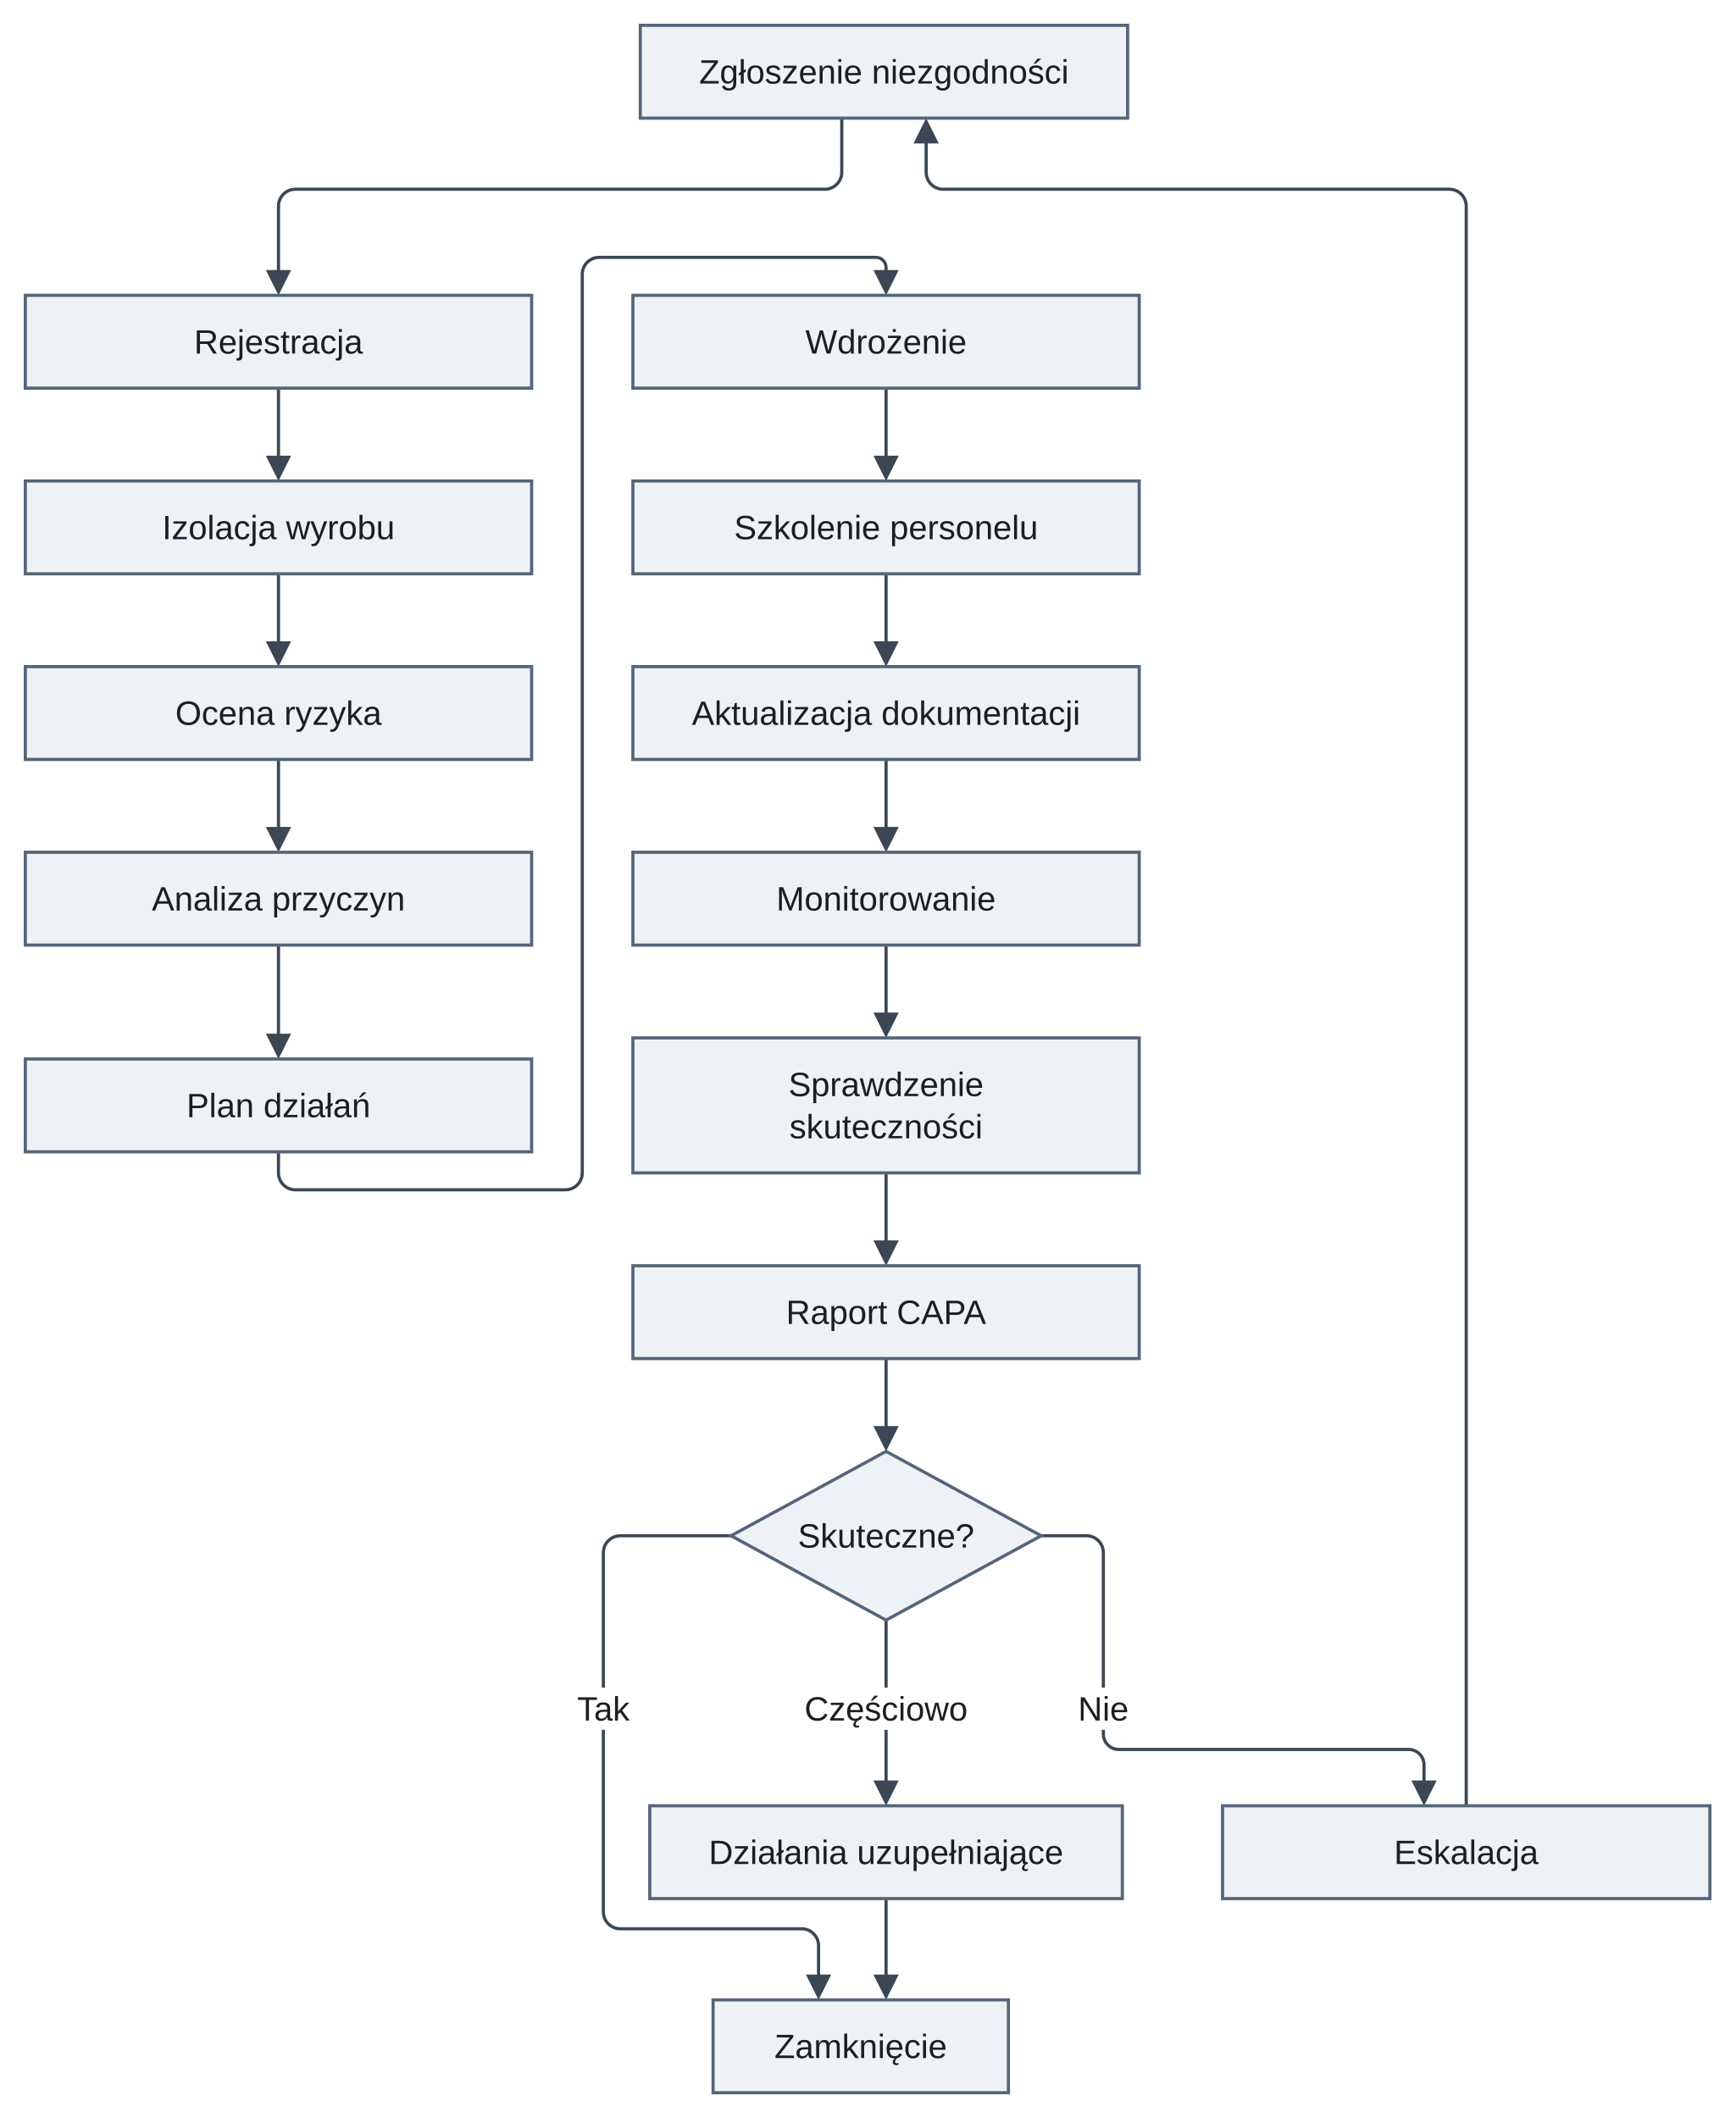
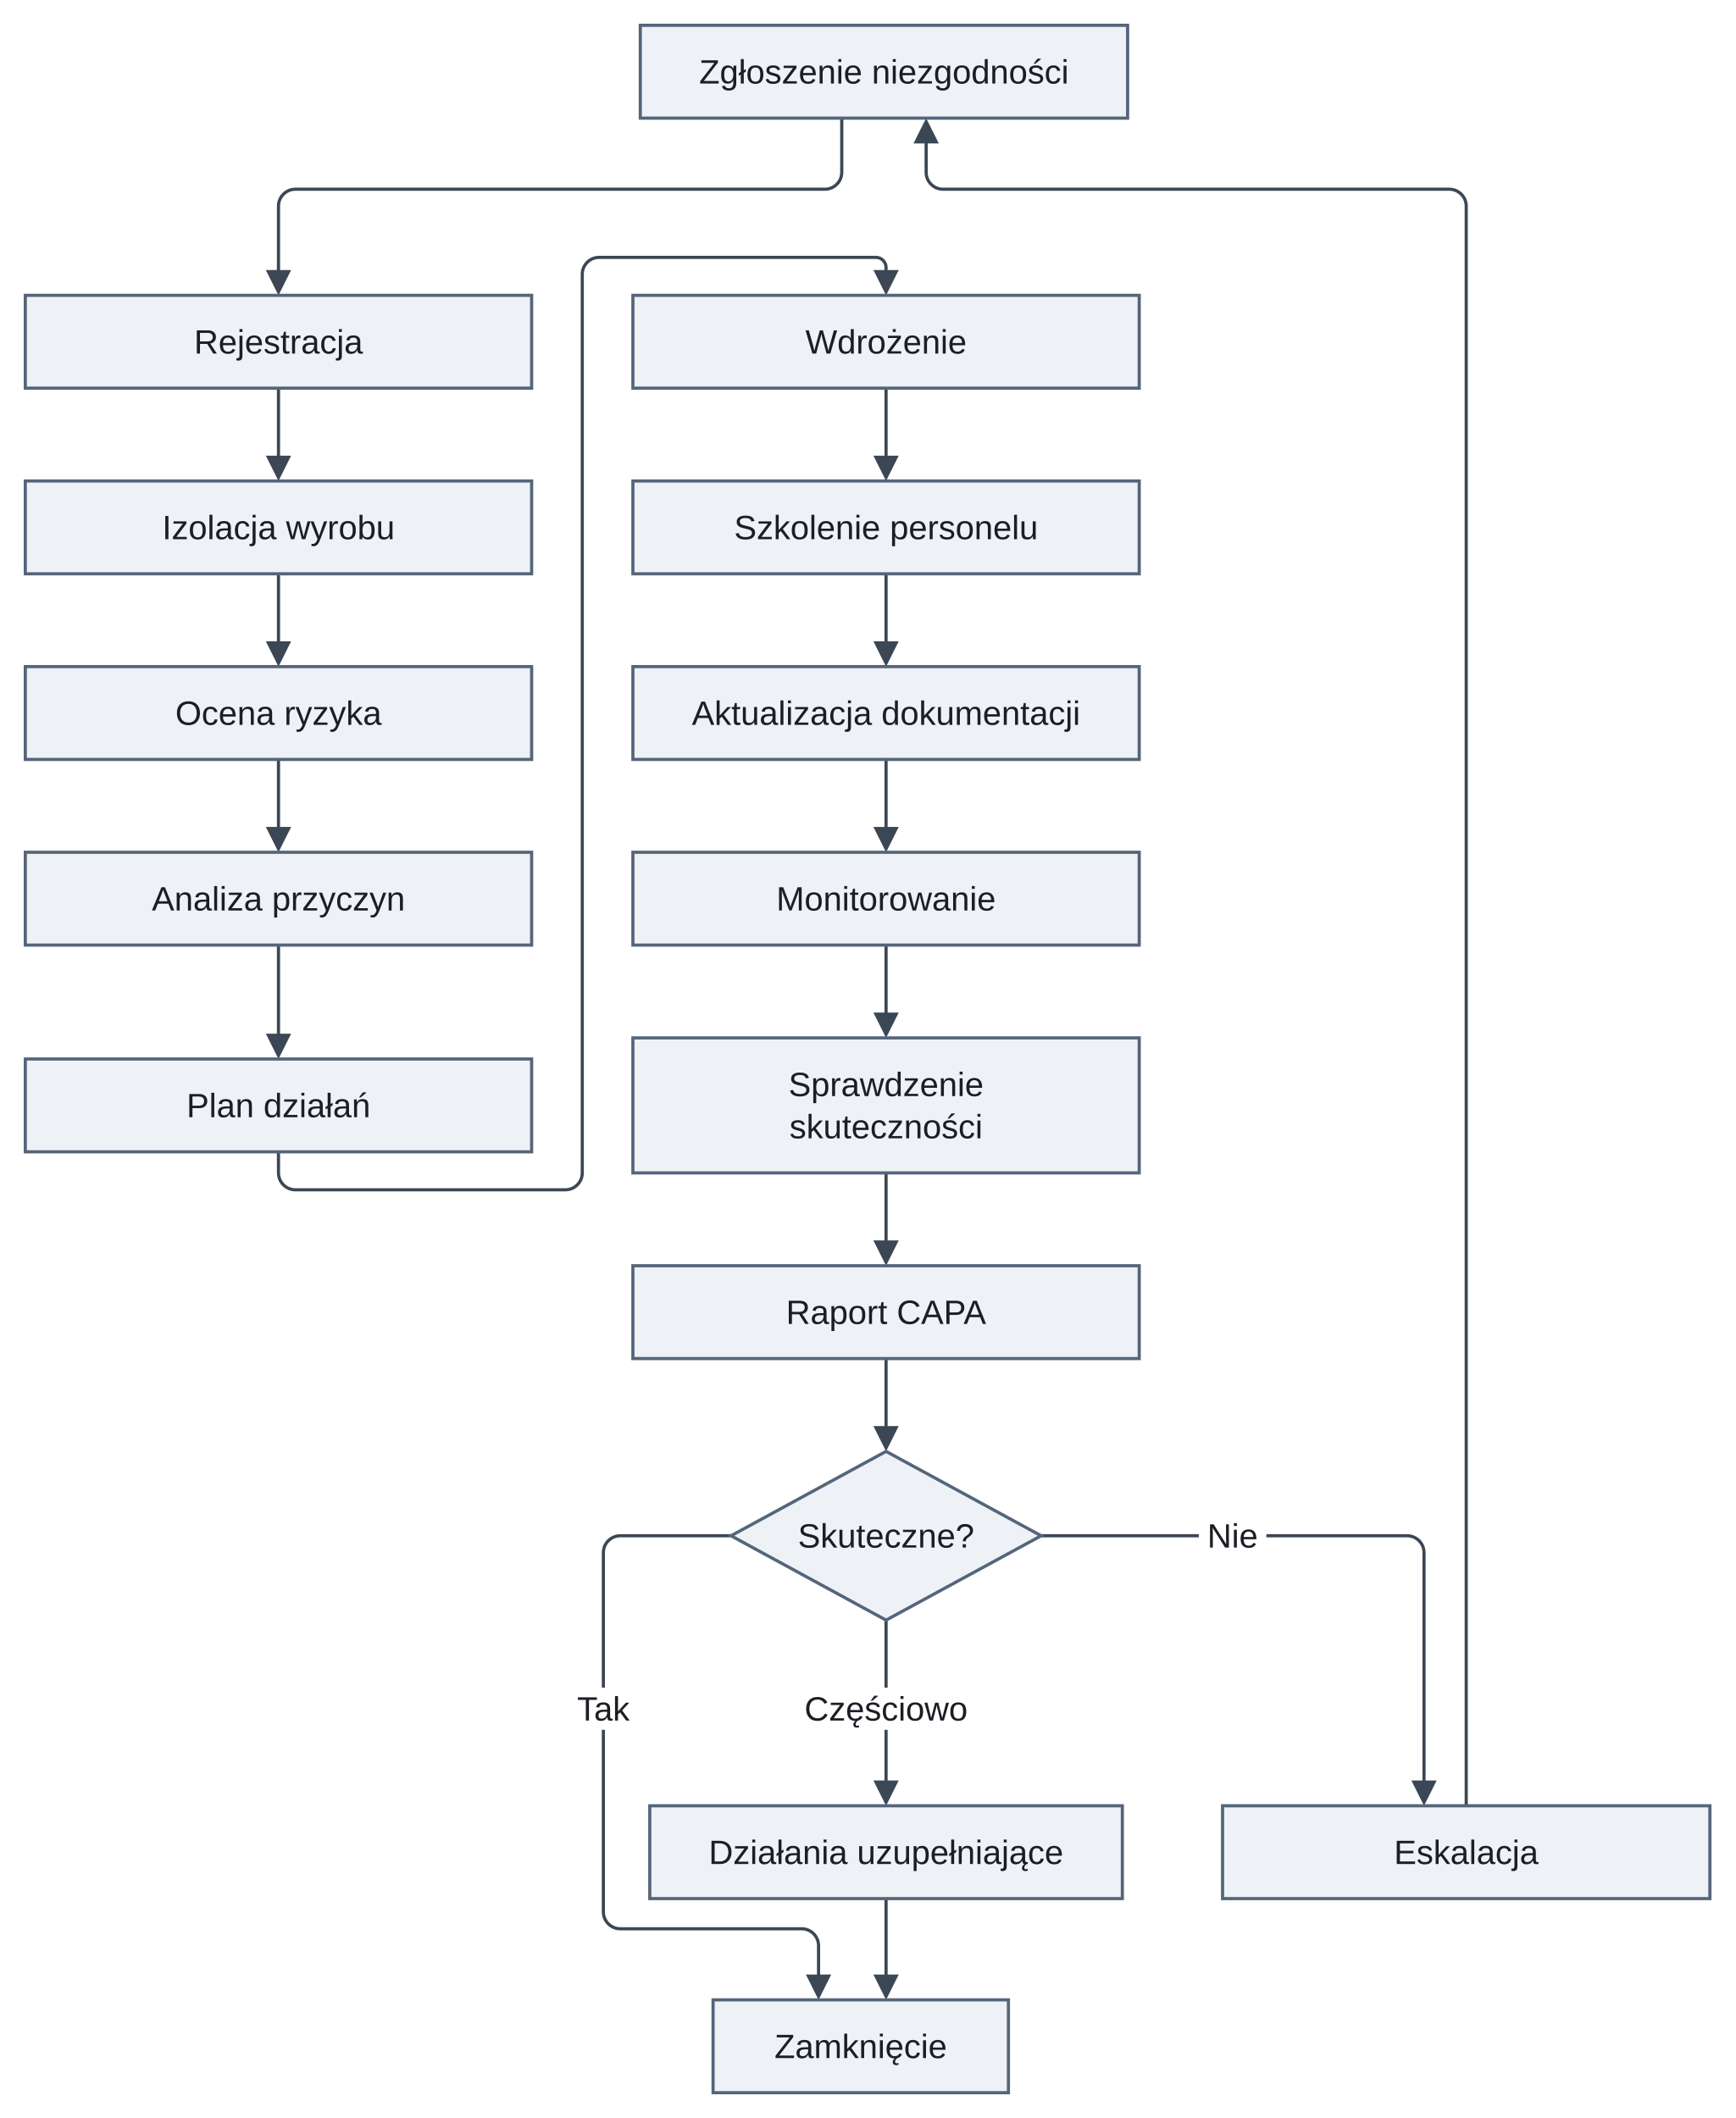
<svg xmlns="http://www.w3.org/2000/svg" version="1.1" width="822.5" height="1004" viewBox="-12 -12 822.5 1004" role="img" font-family="Arimo, Arial, 'Liberation Sans', sans-serif" font-size="16">
  <defs>
-     <clipPath id="label-holes-7cf109b3">
-       <path d="M-12 -12 L810.5 -12 L810.5 992 L-12 992 M256.66 788 L256.66 808 L291.34 808 L291.34 788 M365.32 788 L365.32 808 L450.68 808 L450.68 788 M495 788 L495 808 L527 808 L527 788" />
+     <clipPath id="label-holes-d8f6b2a1">
+       <path d="M-12 -12 L810.5 -12 L810.5 992 L-12 992 M256.66 788 L256.66 808 L291.34 808 L291.34 788 M365.32 788 L365.32 808 L450.68 808 L450.68 788 M556.25 706 L556.25 726 L588.25 726 L588.25 706" />
    </clipPath>
  </defs>
  <path class="edge" d="M120 172 L120 207.6" fill="none" stroke="#3b4754" stroke-width="1.5" />
  <path class="edge" d="M120 260 L120 295.6" fill="none" stroke="#3b4754" stroke-width="1.5" />
  <path class="edge" d="M120 348 L120 383.6" fill="none" stroke="#3b4754" stroke-width="1.5" />
  <path class="edge" d="M120 436 L120 481.6" fill="none" stroke="#3b4754" stroke-width="1.5" />
  <path class="edge" d="M120 534 L120 544 C120 548.4 123.6 552 128 552 L256 552 C260.4 552 264 548.4 264 544 L264 118 C264 113.6 267.6 110 272 110 L403.2 110 C405.84 110 408 112.16 408 114.8 L408 119.6" fill="none" stroke="#3b4754" stroke-width="1.5" />
  <path class="edge" d="M408 172 L408 207.6" fill="none" stroke="#3b4754" stroke-width="1.5" />
  <path class="edge" d="M408 260 L408 295.6" fill="none" stroke="#3b4754" stroke-width="1.5" />
  <path class="edge" d="M408 348 L408 383.6" fill="none" stroke="#3b4754" stroke-width="1.5" />
  <path class="edge" d="M408 436 L408 471.6" fill="none" stroke="#3b4754" stroke-width="1.5" />
  <path class="edge" d="M408 544 L408 579.6" fill="none" stroke="#3b4754" stroke-width="1.5" />
  <path class="edge" d="M387 44 L387 69.7 C387 74.1 383.4 77.7 379 77.7 L128 77.7 C123.6 77.7 120 81.3 120 85.7 L120 92 L120 119.6" fill="none" stroke="#3b4754" stroke-width="1.5" />
  <path class="edge" d="M408 632 L408 667.6" fill="none" stroke="#3b4754" stroke-width="1.5" />
-   <g clip-path="url(#label-holes-7cf109b3)">
+   <g clip-path="url(#label-holes-d8f6b2a1)">
    <path class="edge" d="M334.5 716 L282 716 C277.6 716 274 719.6 274 724 L274 756 L274 888 L274 894.3 C274 898.7 277.6 902.3 282 902.3 L368 902.3 C372.4 902.3 376 905.9 376 910.3 L376 927.6" fill="none" stroke="#3b4754" stroke-width="1.5" />
  </g>
-   <g clip-path="url(#label-holes-7cf109b3)">
+   <g clip-path="url(#label-holes-d8f6b2a1)">
    <path class="edge" d="M408 756 L408 835.6" fill="none" stroke="#3b4754" stroke-width="1.5" />
  </g>
-   <g clip-path="url(#label-holes-7cf109b3)">
-     <path class="edge" d="M481.5 716 L503 716 C507.4 716 511 719.6 511 724 L511 756 L511 810 L511 810 C511 814.02 514.29 817.3 518.3 817.3 L655.7 817.3 C659.72 817.3 663 820.58 663 824.6 L663 835.6" fill="none" stroke="#3b4754" stroke-width="1.5" />
+   <g clip-path="url(#label-holes-d8f6b2a1)">
+     <path class="edge" d="M481.5 716 L655 716 C659.4 716 663 719.6 663 724 L663 756 L663 835.6" fill="none" stroke="#3b4754" stroke-width="1.5" />
  </g>
  <path class="edge" d="M408 888 L408 927.6" fill="none" stroke="#3b4754" stroke-width="1.5" />
-   <g clip-path="url(#label-holes-7cf109b3)">
+   <g clip-path="url(#label-holes-d8f6b2a1)">
    <path class="edge" d="M427 52.4 L427 69.7 C427 74.1 430.6 77.7 435 77.7 L675 77.7 C679.4 77.7 683 81.3 683 85.7 L683 92 L683 844" fill="none" stroke="#3b4754" stroke-width="1.5" />
  </g>
  <polygon class="arrowhead" points="120,216 114,204 126,204" fill="#3b4754" />
  <polygon class="arrowhead" points="120,304 114,292 126,292" fill="#3b4754" />
  <polygon class="arrowhead" points="120,392 114,380 126,380" fill="#3b4754" />
  <polygon class="arrowhead" points="120,490 114,478 126,478" fill="#3b4754" />
  <polygon class="arrowhead" points="408,128 402,116 414,116" fill="#3b4754" />
  <polygon class="arrowhead" points="408,216 402,204 414,204" fill="#3b4754" />
  <polygon class="arrowhead" points="408,304 402,292 414,292" fill="#3b4754" />
  <polygon class="arrowhead" points="408,392 402,380 414,380" fill="#3b4754" />
  <polygon class="arrowhead" points="408,480 402,468 414,468" fill="#3b4754" />
  <polygon class="arrowhead" points="408,588 402,576 414,576" fill="#3b4754" />
  <polygon class="arrowhead" points="120,128 114,116 126,116" fill="#3b4754" />
  <polygon class="arrowhead" points="408,676 402,664 414,664" fill="#3b4754" />
  <polygon class="arrowhead" points="376,936 370,924 382,924" fill="#3b4754" />
  <polygon class="arrowhead" points="408,844 402,832 414,832" fill="#3b4754" />
  <polygon class="arrowhead" points="663,844 657,832 669,832" fill="#3b4754" />
  <polygon class="arrowhead" points="408,936 402,924 414,924" fill="#3b4754" />
  <polygon class="arrowhead" points="427,44 433,56 421,56" fill="#3b4754" />
  <rect class="node" x="291.5" y="0" width="231" height="44" fill="#eef2f7" stroke="#55657a" stroke-width="1.5" />
  <rect class="node" x="0" y="128" width="240" height="44" fill="#eef2f7" stroke="#55657a" stroke-width="1.5" />
  <rect class="node" x="0" y="216" width="240" height="44" fill="#eef2f7" stroke="#55657a" stroke-width="1.5" />
  <rect class="node" x="0" y="304" width="240" height="44" fill="#eef2f7" stroke="#55657a" stroke-width="1.5" />
  <rect class="node" x="0" y="392" width="240" height="44" fill="#eef2f7" stroke="#55657a" stroke-width="1.5" />
  <rect class="node" x="0" y="490" width="240" height="44" fill="#eef2f7" stroke="#55657a" stroke-width="1.5" />
  <rect class="node" x="288" y="128" width="240" height="44" fill="#eef2f7" stroke="#55657a" stroke-width="1.5" />
  <rect class="node" x="288" y="216" width="240" height="44" fill="#eef2f7" stroke="#55657a" stroke-width="1.5" />
  <rect class="node" x="288" y="304" width="240" height="44" fill="#eef2f7" stroke="#55657a" stroke-width="1.5" />
  <rect class="node" x="288" y="392" width="240" height="44" fill="#eef2f7" stroke="#55657a" stroke-width="1.5" />
  <rect class="node" x="288" y="480" width="240" height="64" fill="#eef2f7" stroke="#55657a" stroke-width="1.5" />
  <rect class="node" x="288" y="588" width="240" height="44" fill="#eef2f7" stroke="#55657a" stroke-width="1.5" />
  <polygon class="node" points="408,676 481.5,716 408,756 334.5,716" fill="#eef2f7" stroke="#55657a" stroke-width="1.5" />
  <rect class="node" x="296" y="844" width="224" height="44" fill="#eef2f7" stroke="#55657a" stroke-width="1.5" />
  <rect class="node" x="567.5" y="844" width="231" height="44" fill="#eef2f7" stroke="#55657a" stroke-width="1.5" />
  <rect class="node" x="326" y="936" width="140" height="44" fill="#eef2f7" stroke="#55657a" stroke-width="1.5" />
  <text class="node-label" x="407" y="27.6" text-anchor="middle" fill="#1b1f24">Zgłoszenie niezgodności</text>
  <text class="node-label" x="120" y="155.6" text-anchor="middle" fill="#1b1f24">Rejestracja</text>
  <text class="node-label" x="120" y="243.6" text-anchor="middle" fill="#1b1f24">Izolacja wyrobu</text>
  <text class="node-label" x="120" y="331.6" text-anchor="middle" fill="#1b1f24">Ocena ryzyka</text>
  <text class="node-label" x="120" y="419.6" text-anchor="middle" fill="#1b1f24">Analiza przyczyn</text>
  <text class="node-label" x="120" y="517.6" text-anchor="middle" fill="#1b1f24">Plan działań</text>
  <text class="node-label" x="408" y="155.6" text-anchor="middle" fill="#1b1f24">Wdrożenie</text>
  <text class="node-label" x="408" y="243.6" text-anchor="middle" fill="#1b1f24">Szkolenie personelu</text>
  <text class="node-label" x="408" y="331.6" text-anchor="middle" fill="#1b1f24">Aktualizacja dokumentacji</text>
  <text class="node-label" x="408" y="419.6" text-anchor="middle" fill="#1b1f24">Monitorowanie</text>
  <text class="node-label" x="408" y="507.6" text-anchor="middle" fill="#1b1f24">Sprawdzenie</text>
  <text class="node-label" x="408" y="527.6" text-anchor="middle" fill="#1b1f24">skuteczności</text>
  <text class="node-label" x="408" y="615.6" text-anchor="middle" fill="#1b1f24">Raport CAPA</text>
  <text class="node-label" x="408" y="721.6" text-anchor="middle" fill="#1b1f24">Skuteczne?</text>
  <text class="node-label" x="408" y="871.6" text-anchor="middle" fill="#1b1f24">Działania uzupełniające</text>
  <text class="node-label" x="683" y="871.6" text-anchor="middle" fill="#1b1f24">Eskalacja</text>
  <text class="node-label" x="396" y="963.6" text-anchor="middle" fill="#1b1f24">Zamknięcie</text>
  <text class="edge-label" x="274" y="803.6" text-anchor="middle" fill="#1b1f24">Tak</text>
  <text class="edge-label" x="408" y="803.6" text-anchor="middle" fill="#1b1f24">Częściowo</text>
-   <text class="edge-label" x="511" y="803.6" text-anchor="middle" fill="#1b1f24">Nie</text>
+   <text class="edge-label" x="572.25" y="721.6" text-anchor="middle" fill="#1b1f24">Nie</text>
</svg>
